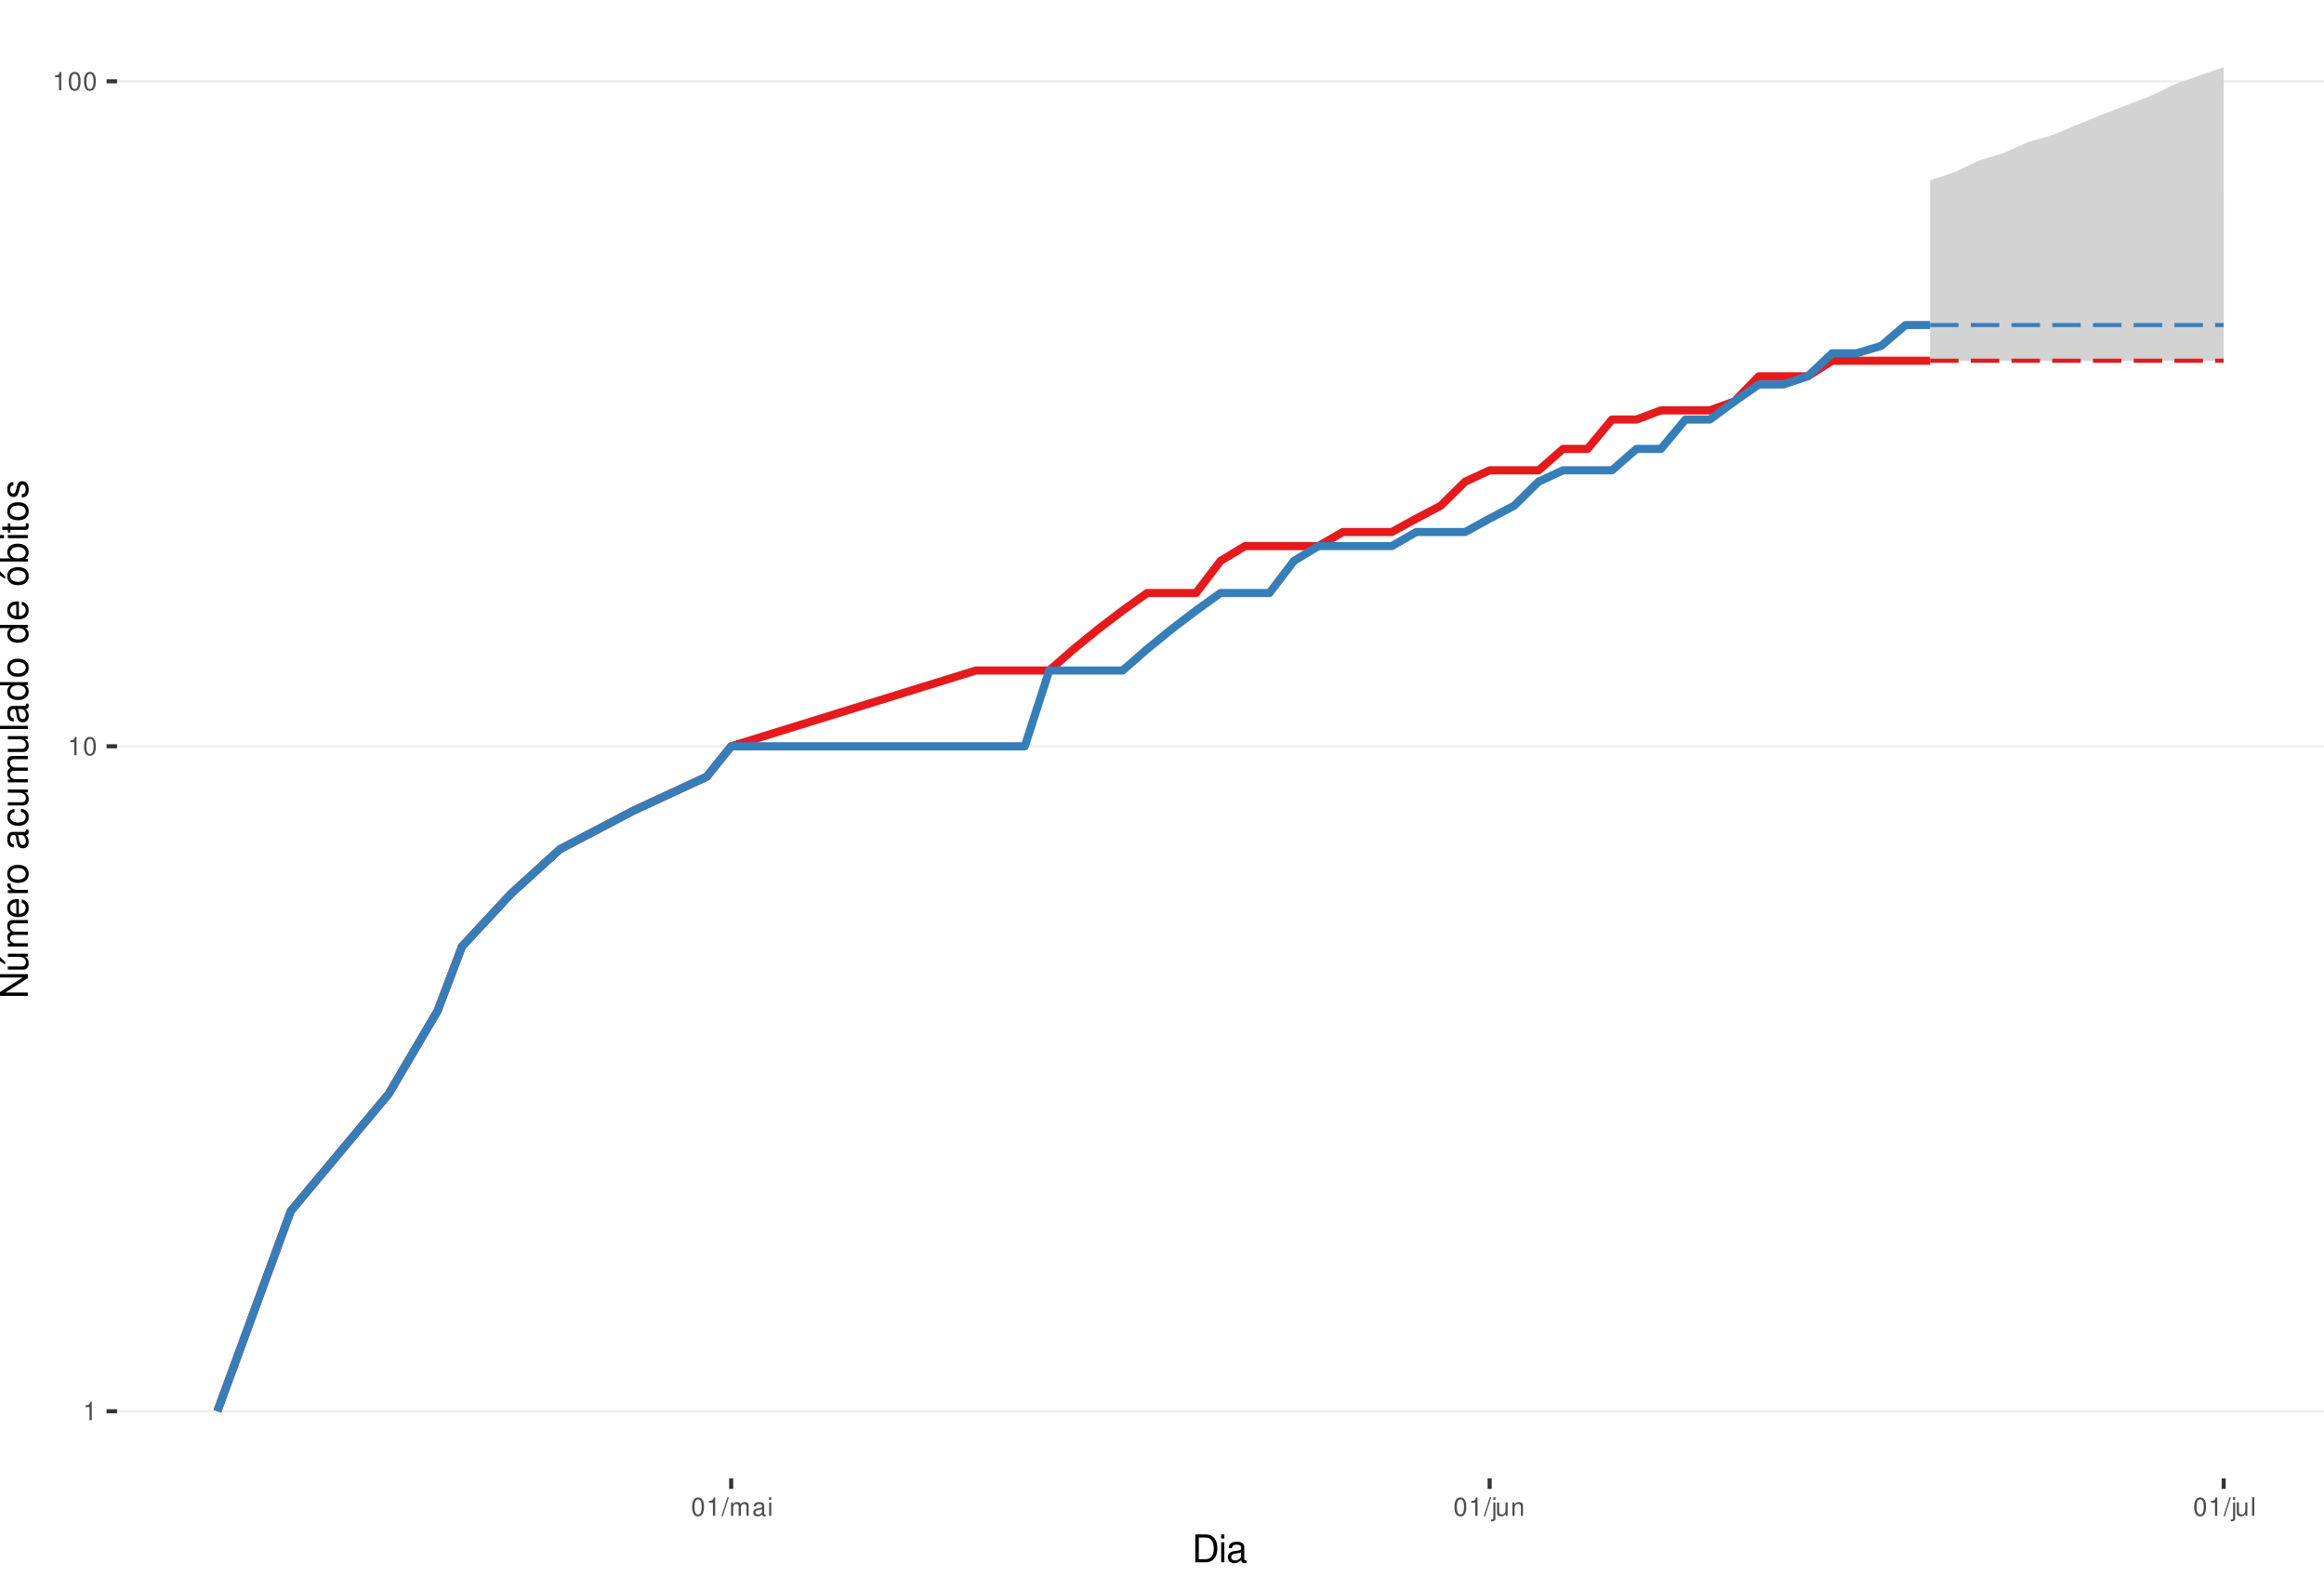
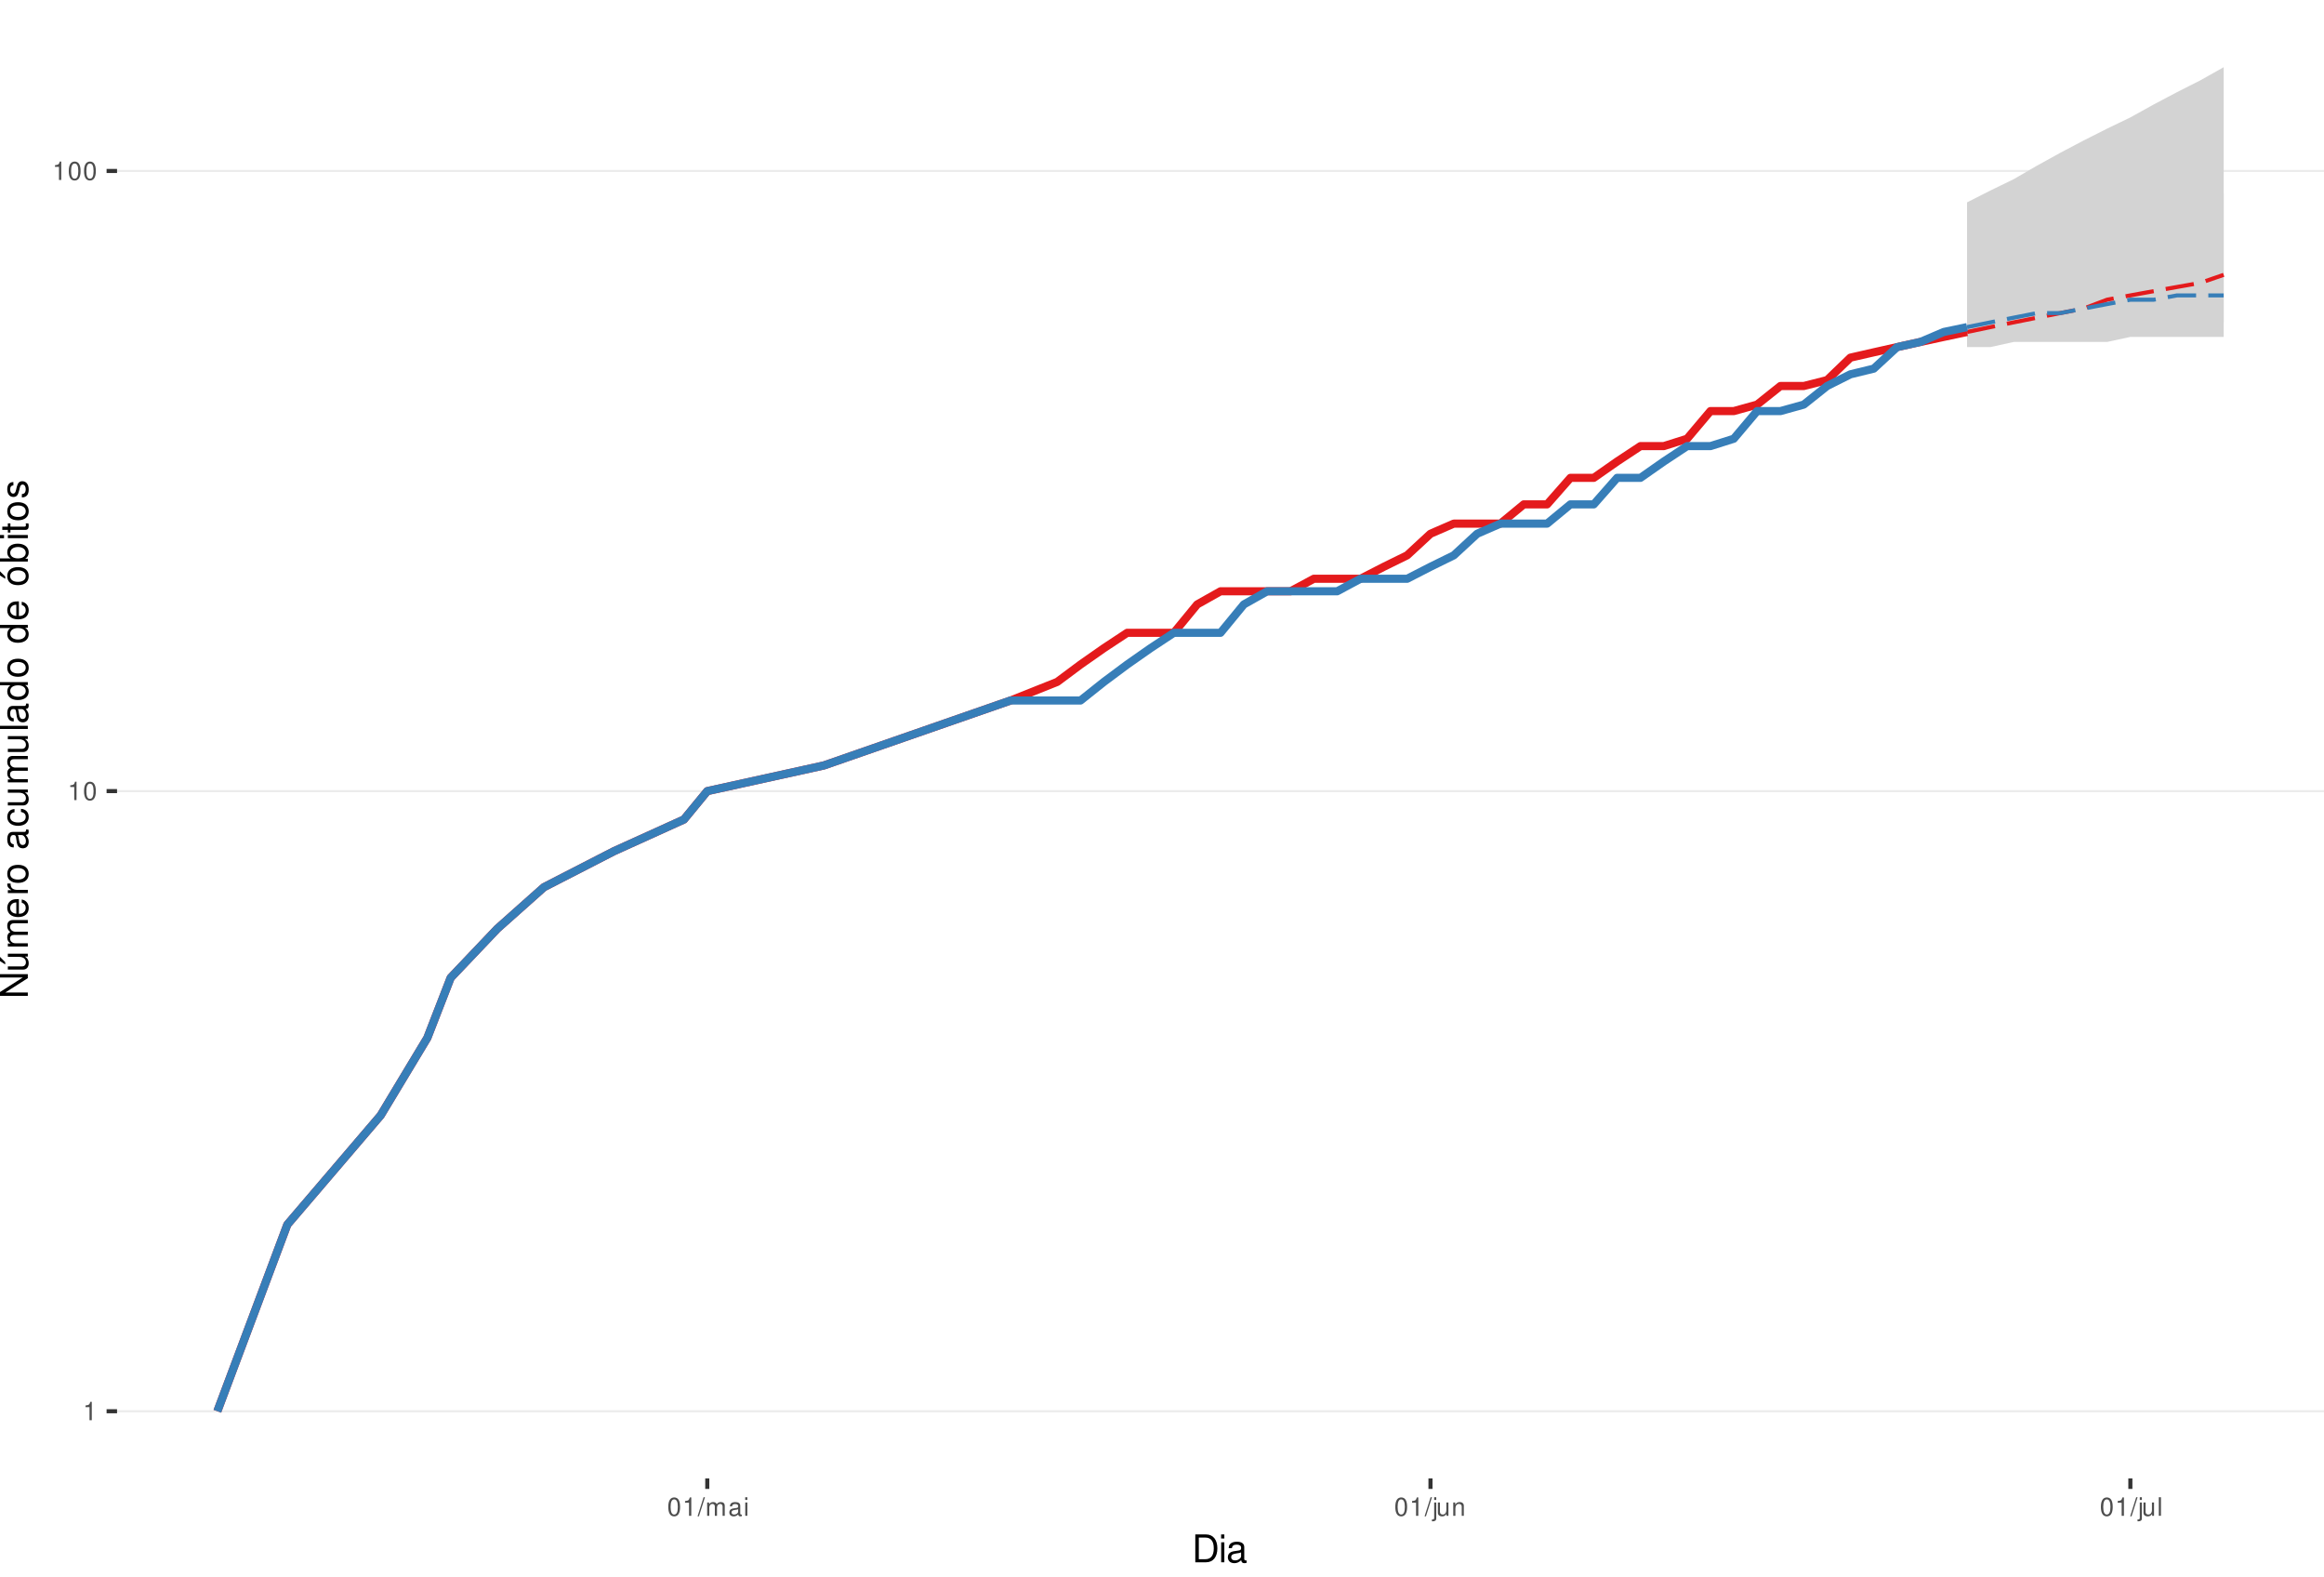
<svg xmlns="http://www.w3.org/2000/svg" xmlns:xlink="http://www.w3.org/1999/xlink" width="609pt" height="413pt" viewBox="0 0 609 413" version="1.1">
  <defs>
    <g>
      <symbol overflow="visible" id="glyph0-0">
        <path style="stroke:none;" d="" />
      </symbol>
      <symbol overflow="visible" id="glyph0-1">
        <path style="stroke:none;" d="M 1.719 -3.422 L 1.719 0 L 2.312 0 L 2.312 -4.812 L 1.922 -4.812 C 1.719 -4.078 1.578 -3.969 0.672 -3.859 L 0.672 -3.422 Z M 1.719 -3.422 " />
      </symbol>
      <symbol overflow="visible" id="glyph0-2">
        <path style="stroke:none;" d="M 1.828 -4.812 C 1.391 -4.812 0.984 -4.609 0.75 -4.281 C 0.438 -3.859 0.281 -3.219 0.281 -2.328 C 0.281 -0.703 0.812 0.156 1.828 0.156 C 2.828 0.156 3.375 -0.703 3.375 -2.297 C 3.375 -3.219 3.234 -3.844 2.922 -4.281 C 2.672 -4.625 2.281 -4.812 1.828 -4.812 Z M 1.828 -4.297 C 2.469 -4.297 2.781 -3.641 2.781 -2.344 C 2.781 -0.969 2.469 -0.328 1.812 -0.328 C 1.203 -0.328 0.891 -1 0.891 -2.328 C 0.891 -3.641 1.203 -4.297 1.828 -4.297 Z M 1.828 -4.297 " />
      </symbol>
      <symbol overflow="visible" id="glyph0-3">
        <path style="stroke:none;" d="M 1.531 -4.859 L -0.047 0.141 L 0.312 0.141 L 1.891 -4.859 Z M 1.531 -4.859 " />
      </symbol>
      <symbol overflow="visible" id="glyph0-4">
        <path style="stroke:none;" d="M 0.469 -3.484 L 0.469 0 L 1.031 0 L 1.031 -2.188 C 1.031 -2.703 1.391 -3.109 1.844 -3.109 C 2.25 -3.109 2.484 -2.844 2.484 -2.406 L 2.484 0 L 3.047 0 L 3.047 -2.188 C 3.047 -2.703 3.422 -3.109 3.875 -3.109 C 4.266 -3.109 4.516 -2.844 4.516 -2.406 L 4.516 0 L 5.078 0 L 5.078 -2.609 C 5.078 -3.234 4.719 -3.594 4.062 -3.594 C 3.594 -3.594 3.312 -3.453 2.984 -3.062 C 2.781 -3.422 2.5 -3.594 2.047 -3.594 C 1.578 -3.594 1.266 -3.422 0.984 -3 L 0.984 -3.484 Z M 0.469 -3.484 " />
      </symbol>
      <symbol overflow="visible" id="glyph0-5">
        <path style="stroke:none;" d="M 3.562 -0.328 C 3.5 -0.312 3.469 -0.312 3.438 -0.312 C 3.25 -0.312 3.141 -0.406 3.141 -0.578 L 3.141 -2.641 C 3.141 -3.25 2.688 -3.594 1.828 -3.594 C 1.312 -3.594 0.906 -3.438 0.672 -3.188 C 0.516 -3 0.453 -2.797 0.438 -2.453 L 0.984 -2.453 C 1.031 -2.875 1.297 -3.078 1.812 -3.078 C 2.312 -3.078 2.594 -2.891 2.594 -2.562 L 2.594 -2.406 C 2.578 -2.172 2.469 -2.078 2.016 -2.031 C 1.219 -1.922 1.109 -1.891 0.891 -1.812 C 0.484 -1.641 0.281 -1.328 0.281 -0.875 C 0.281 -0.25 0.719 0.156 1.422 0.156 C 1.859 0.156 2.219 0 2.609 -0.359 C 2.656 0 2.828 0.156 3.188 0.156 C 3.297 0.156 3.375 0.141 3.562 0.094 Z M 2.594 -1.094 C 2.594 -0.906 2.531 -0.797 2.375 -0.641 C 2.141 -0.438 1.875 -0.328 1.547 -0.328 C 1.109 -0.328 0.859 -0.547 0.859 -0.891 C 0.859 -1.266 1.094 -1.438 1.703 -1.531 C 2.297 -1.609 2.406 -1.641 2.594 -1.719 Z M 2.594 -1.094 " />
      </symbol>
      <symbol overflow="visible" id="glyph0-6">
        <path style="stroke:none;" d="M 1 -3.484 L 0.453 -3.484 L 0.453 0 L 1 0 Z M 1 -4.859 L 0.438 -4.859 L 0.438 -4.156 L 1 -4.156 Z M 1 -4.859 " />
      </symbol>
      <symbol overflow="visible" id="glyph0-7">
        <path style="stroke:none;" d="M 0.469 -3.484 L 0.469 0.5 C 0.469 0.859 0.359 0.969 0.016 0.969 C -0.031 0.969 -0.047 0.969 -0.125 0.953 L -0.125 1.438 C -0.047 1.438 -0.016 1.453 0.062 1.453 C 0.688 1.453 1.016 1.203 1.016 0.719 L 1.016 -3.484 Z M 1.016 -4.859 L 0.469 -4.859 L 0.469 -4.156 L 1.016 -4.156 Z M 1.016 -4.859 " />
      </symbol>
      <symbol overflow="visible" id="glyph0-8">
        <path style="stroke:none;" d="M 3.203 0 L 3.203 -3.484 L 2.656 -3.484 L 2.656 -1.516 C 2.656 -0.797 2.281 -0.328 1.703 -0.328 C 1.266 -0.328 0.984 -0.594 0.984 -1.016 L 0.984 -3.484 L 0.438 -3.484 L 0.438 -0.797 C 0.438 -0.219 0.859 0.156 1.547 0.156 C 2.062 0.156 2.391 -0.031 2.703 -0.484 L 2.703 0 Z M 3.203 0 " />
      </symbol>
      <symbol overflow="visible" id="glyph0-9">
        <path style="stroke:none;" d="M 0.469 -3.484 L 0.469 0 L 1.031 0 L 1.031 -1.922 C 1.031 -2.641 1.391 -3.109 1.969 -3.109 C 2.406 -3.109 2.688 -2.828 2.688 -2.422 L 2.688 0 L 3.234 0 L 3.234 -2.641 C 3.234 -3.219 2.812 -3.594 2.141 -3.594 C 1.625 -3.594 1.281 -3.391 0.984 -2.906 L 0.984 -3.484 Z M 0.469 -3.484 " />
      </symbol>
      <symbol overflow="visible" id="glyph0-10">
        <path style="stroke:none;" d="M 1.016 -4.859 L 0.453 -4.859 L 0.453 0 L 1.016 0 Z M 1.016 -4.859 " />
      </symbol>
      <symbol overflow="visible" id="glyph1-0">
        <path style="stroke:none;" d="" />
      </symbol>
      <symbol overflow="visible" id="glyph1-1">
        <path style="stroke:none;" d="M 0.891 0 L 3.703 0 C 5.547 0 6.672 -1.375 6.672 -3.656 C 6.672 -5.906 5.547 -7.297 3.703 -7.297 L 0.891 -7.297 Z M 1.812 -0.812 L 1.812 -6.469 L 3.547 -6.469 C 4.984 -6.469 5.734 -5.5 5.734 -3.641 C 5.734 -1.797 4.984 -0.812 3.547 -0.812 Z M 1.812 -0.812 " />
      </symbol>
      <symbol overflow="visible" id="glyph1-2">
        <path style="stroke:none;" d="M 1.5 -5.234 L 0.672 -5.234 L 0.672 0 L 1.5 0 Z M 1.5 -7.297 L 0.656 -7.297 L 0.656 -6.234 L 1.5 -6.234 Z M 1.5 -7.297 " />
      </symbol>
      <symbol overflow="visible" id="glyph1-3">
        <path style="stroke:none;" d="M 5.344 -0.484 C 5.266 -0.469 5.219 -0.469 5.172 -0.469 C 4.875 -0.469 4.719 -0.625 4.719 -0.875 L 4.719 -3.953 C 4.719 -4.891 4.047 -5.391 2.75 -5.391 C 1.984 -5.391 1.375 -5.172 1.016 -4.781 C 0.766 -4.516 0.672 -4.203 0.656 -3.688 L 1.484 -3.688 C 1.562 -4.328 1.938 -4.625 2.719 -4.625 C 3.484 -4.625 3.891 -4.344 3.891 -3.844 L 3.891 -3.625 C 3.875 -3.266 3.703 -3.125 3.016 -3.047 C 1.844 -2.891 1.656 -2.844 1.344 -2.719 C 0.734 -2.453 0.422 -2 0.422 -1.312 C 0.422 -0.375 1.078 0.234 2.141 0.234 C 2.797 0.234 3.328 0 3.922 -0.547 C 3.984 0 4.234 0.234 4.781 0.234 C 4.953 0.234 5.062 0.203 5.344 0.141 Z M 3.891 -1.656 C 3.891 -1.375 3.812 -1.203 3.562 -0.969 C 3.219 -0.656 2.812 -0.5 2.312 -0.5 C 1.672 -0.5 1.297 -0.812 1.297 -1.344 C 1.297 -1.891 1.656 -2.172 2.547 -2.297 C 3.438 -2.422 3.609 -2.453 3.891 -2.594 Z M 3.891 -1.656 " />
      </symbol>
      <symbol overflow="visible" id="glyph2-0">
        <path style="stroke:none;" d="" />
      </symbol>
      <symbol overflow="visible" id="glyph2-1">
        <path style="stroke:none;" d="M -7.297 -6.453 L -7.297 -5.578 L -1.328 -5.578 L -7.297 -1.766 L -7.297 -0.766 L 0 -0.766 L 0 -1.641 L -5.906 -1.641 L 0 -5.406 L 0 -6.453 Z M -7.297 -6.453 " />
      </symbol>
      <symbol overflow="visible" id="glyph2-2">
        <path style="stroke:none;" d="M 0 -4.812 L -5.234 -4.812 L -5.234 -3.984 L -2.266 -3.984 C -1.203 -3.984 -0.5 -3.438 -0.5 -2.562 C -0.5 -1.906 -0.906 -1.484 -1.531 -1.484 L -5.234 -1.484 L -5.234 -0.656 L -1.203 -0.656 C -0.328 -0.656 0.234 -1.297 0.234 -2.312 C 0.234 -3.094 -0.047 -3.578 -0.734 -4.062 L 0 -4.062 Z M -7.406 -2.953 L -5.922 -2 L -5.922 -2.594 L -7.406 -4.094 Z M -7.406 -2.953 " />
      </symbol>
      <symbol overflow="visible" id="glyph2-3">
        <path style="stroke:none;" d="M -5.234 -0.703 L 0 -0.703 L 0 -1.547 L -3.297 -1.547 C -4.047 -1.547 -4.656 -2.094 -4.656 -2.766 C -4.656 -3.391 -4.281 -3.734 -3.609 -3.734 L 0 -3.734 L 0 -4.578 L -3.297 -4.578 C -4.047 -4.578 -4.656 -5.125 -4.656 -5.812 C -4.656 -6.422 -4.266 -6.781 -3.609 -6.781 L 0 -6.781 L 0 -7.625 L -3.938 -7.625 C -4.875 -7.625 -5.391 -7.078 -5.391 -6.094 C -5.391 -5.406 -5.188 -4.984 -4.594 -4.484 C -5.156 -4.188 -5.391 -3.766 -5.391 -3.078 C -5.391 -2.375 -5.125 -1.906 -4.5 -1.469 L -5.234 -1.469 Z M -5.234 -0.703 " />
      </symbol>
      <symbol overflow="visible" id="glyph2-4">
        <path style="stroke:none;" d="M -2.344 -5.125 C -3.141 -5.125 -3.625 -5.062 -4.016 -4.922 C -4.875 -4.578 -5.391 -3.781 -5.391 -2.797 C -5.391 -1.344 -4.281 -0.406 -2.547 -0.406 C -0.812 -0.406 0.234 -1.297 0.234 -2.781 C 0.234 -3.984 -0.453 -4.812 -1.594 -5.016 L -1.594 -4.188 C -0.906 -3.953 -0.547 -3.484 -0.547 -2.812 C -0.547 -2.281 -0.781 -1.828 -1.219 -1.547 C -1.516 -1.344 -1.812 -1.281 -2.344 -1.266 Z M -3.016 -1.297 C -3.984 -1.359 -4.625 -1.953 -4.625 -2.797 C -4.625 -3.641 -3.953 -4.234 -3.016 -4.234 Z M -3.016 -1.297 " />
      </symbol>
      <symbol overflow="visible" id="glyph2-5">
        <path style="stroke:none;" d="M -5.234 -0.688 L 0 -0.688 L 0 -1.531 L -2.719 -1.531 C -3.984 -1.547 -4.547 -2.062 -4.516 -3.203 L -5.359 -3.203 C -5.375 -3.062 -5.391 -2.984 -5.391 -2.891 C -5.391 -2.344 -5.062 -1.938 -4.297 -1.453 L -5.234 -1.453 Z M -5.234 -0.688 " />
      </symbol>
      <symbol overflow="visible" id="glyph2-6">
        <path style="stroke:none;" d="M -5.391 -2.719 C -5.391 -1.234 -4.344 -0.359 -2.578 -0.359 C -0.812 -0.359 0.234 -1.234 0.234 -2.734 C 0.234 -4.203 -0.812 -5.094 -2.547 -5.094 C -4.359 -5.094 -5.391 -4.234 -5.391 -2.719 Z M -4.625 -2.734 C -4.625 -3.672 -3.844 -4.234 -2.547 -4.234 C -1.312 -4.234 -0.547 -3.656 -0.547 -2.734 C -0.547 -1.797 -1.312 -1.234 -2.578 -1.234 C -3.844 -1.234 -4.625 -1.797 -4.625 -2.734 Z M -4.625 -2.734 " />
      </symbol>
      <symbol overflow="visible" id="glyph2-7">
        <path style="stroke:none;" d="" />
      </symbol>
      <symbol overflow="visible" id="glyph2-8">
        <path style="stroke:none;" d="M -0.484 -5.344 C -0.469 -5.266 -0.469 -5.219 -0.469 -5.172 C -0.469 -4.875 -0.625 -4.719 -0.875 -4.719 L -3.953 -4.719 C -4.891 -4.719 -5.391 -4.047 -5.391 -2.75 C -5.391 -1.984 -5.172 -1.375 -4.781 -1.016 C -4.516 -0.766 -4.203 -0.672 -3.688 -0.656 L -3.688 -1.484 C -4.328 -1.562 -4.625 -1.938 -4.625 -2.719 C -4.625 -3.484 -4.344 -3.891 -3.844 -3.891 L -3.625 -3.891 C -3.266 -3.875 -3.125 -3.703 -3.047 -3.016 C -2.891 -1.844 -2.844 -1.656 -2.719 -1.344 C -2.453 -0.734 -2 -0.422 -1.312 -0.422 C -0.375 -0.422 0.234 -1.078 0.234 -2.141 C 0.234 -2.797 0 -3.328 -0.547 -3.922 C 0 -3.984 0.234 -4.234 0.234 -4.781 C 0.234 -4.953 0.203 -5.062 0.141 -5.344 Z M -1.656 -3.891 C -1.375 -3.891 -1.203 -3.812 -0.969 -3.562 C -0.656 -3.219 -0.5 -2.812 -0.5 -2.312 C -0.5 -1.672 -0.812 -1.297 -1.344 -1.297 C -1.891 -1.297 -2.172 -1.656 -2.297 -2.547 C -2.422 -3.438 -2.453 -3.609 -2.594 -3.891 Z M -1.656 -3.891 " />
      </symbol>
      <symbol overflow="visible" id="glyph2-9">
        <path style="stroke:none;" d="M -3.484 -4.703 C -3.984 -4.672 -4.312 -4.562 -4.609 -4.359 C -5.094 -4 -5.391 -3.375 -5.391 -2.641 C -5.391 -1.219 -4.266 -0.312 -2.531 -0.312 C -0.844 -0.312 0.234 -1.203 0.234 -2.625 C 0.234 -3.875 -0.516 -4.672 -1.797 -4.766 L -1.797 -3.938 C -0.953 -3.797 -0.547 -3.359 -0.547 -2.656 C -0.547 -1.734 -1.297 -1.188 -2.531 -1.188 C -3.844 -1.188 -4.625 -1.719 -4.625 -2.625 C -4.625 -3.328 -4.203 -3.766 -3.484 -3.875 Z M -3.484 -4.703 " />
      </symbol>
      <symbol overflow="visible" id="glyph2-10">
        <path style="stroke:none;" d="M 0 -4.812 L -5.234 -4.812 L -5.234 -3.984 L -2.266 -3.984 C -1.203 -3.984 -0.5 -3.438 -0.5 -2.562 C -0.5 -1.906 -0.906 -1.484 -1.531 -1.484 L -5.234 -1.484 L -5.234 -0.656 L -1.203 -0.656 C -0.328 -0.656 0.234 -1.297 0.234 -2.312 C 0.234 -3.094 -0.047 -3.578 -0.734 -4.062 L 0 -4.062 Z M 0 -4.812 " />
      </symbol>
      <symbol overflow="visible" id="glyph2-11">
        <path style="stroke:none;" d="M -7.297 -1.516 L -7.297 -0.688 L 0 -0.688 L 0 -1.516 Z M -7.297 -1.516 " />
      </symbol>
      <symbol overflow="visible" id="glyph2-12">
        <path style="stroke:none;" d="M -7.297 -4.953 L -7.297 -4.125 L -4.578 -4.125 C -5.109 -3.766 -5.391 -3.203 -5.391 -2.516 C -5.391 -1.156 -4.297 -0.266 -2.625 -0.266 C -0.859 -0.266 0.234 -1.125 0.234 -2.547 C 0.234 -3.266 -0.047 -3.766 -0.688 -4.203 L 0 -4.203 L 0 -4.953 Z M -4.609 -2.656 C -4.609 -3.547 -3.812 -4.125 -2.562 -4.125 C -1.344 -4.125 -0.547 -3.547 -0.547 -2.656 C -0.547 -1.734 -1.359 -1.125 -2.578 -1.125 C -3.797 -1.125 -4.609 -1.734 -4.609 -2.656 Z M -4.609 -2.656 " />
      </symbol>
      <symbol overflow="visible" id="glyph2-13">
        <path style="stroke:none;" d="M -5.391 -2.719 C -5.391 -1.234 -4.344 -0.359 -2.578 -0.359 C -0.812 -0.359 0.234 -1.234 0.234 -2.734 C 0.234 -4.203 -0.812 -5.094 -2.547 -5.094 C -4.359 -5.094 -5.391 -4.234 -5.391 -2.719 Z M -4.625 -2.734 C -4.625 -3.672 -3.844 -4.234 -2.547 -4.234 C -1.312 -4.234 -0.547 -3.656 -0.547 -2.734 C -0.547 -1.797 -1.312 -1.234 -2.578 -1.234 C -3.844 -1.234 -4.625 -1.797 -4.625 -2.734 Z M -7.406 -2.984 L -5.922 -2.016 L -5.922 -2.625 L -7.406 -4.109 Z M -7.406 -2.984 " />
      </symbol>
      <symbol overflow="visible" id="glyph2-14">
        <path style="stroke:none;" d="M -7.297 -0.547 L 0 -0.547 L 0 -1.297 L -0.672 -1.297 C -0.062 -1.688 0.234 -2.219 0.234 -2.953 C 0.234 -4.328 -0.906 -5.234 -2.641 -5.234 C -4.344 -5.234 -5.391 -4.375 -5.391 -2.984 C -5.391 -2.266 -5.125 -1.766 -4.531 -1.375 L -7.297 -1.375 Z M -4.609 -2.828 C -4.609 -3.766 -3.797 -4.359 -2.547 -4.359 C -1.359 -4.359 -0.547 -3.734 -0.547 -2.828 C -0.547 -1.938 -1.344 -1.375 -2.578 -1.375 C -3.812 -1.375 -4.609 -1.938 -4.609 -2.828 Z M -4.609 -2.828 " />
      </symbol>
      <symbol overflow="visible" id="glyph2-15">
        <path style="stroke:none;" d="M -5.234 -1.5 L -5.234 -0.672 L 0 -0.672 L 0 -1.5 Z M -7.297 -1.5 L -7.297 -0.656 L -6.234 -0.656 L -6.234 -1.5 Z M -7.297 -1.5 " />
      </symbol>
      <symbol overflow="visible" id="glyph2-16">
        <path style="stroke:none;" d="M -5.234 -2.547 L -5.234 -1.688 L -6.688 -1.688 L -6.688 -0.844 L -5.234 -0.844 L -5.234 -0.141 L -4.562 -0.141 L -4.562 -0.844 L -0.594 -0.844 C -0.062 -0.844 0.234 -1.203 0.234 -1.859 C 0.234 -2.078 0.203 -2.266 0.156 -2.547 L -0.547 -2.547 C -0.516 -2.422 -0.5 -2.312 -0.5 -2.141 C -0.5 -1.781 -0.594 -1.688 -0.969 -1.688 L -4.562 -1.688 L -4.562 -2.547 Z M -5.234 -2.547 " />
      </symbol>
      <symbol overflow="visible" id="glyph2-17">
        <path style="stroke:none;" d="M -3.781 -4.375 C -4.812 -4.375 -5.391 -3.688 -5.391 -2.484 C -5.391 -1.266 -4.766 -0.469 -3.797 -0.469 C -2.969 -0.469 -2.578 -0.891 -2.281 -2.125 L -2.094 -2.906 C -1.953 -3.484 -1.734 -3.719 -1.375 -3.719 C -0.875 -3.719 -0.547 -3.234 -0.547 -2.5 C -0.547 -2.047 -0.672 -1.672 -0.891 -1.453 C -1.047 -1.328 -1.188 -1.266 -1.562 -1.219 L -1.562 -0.344 C -0.344 -0.375 0.234 -1.062 0.234 -2.438 C 0.234 -3.75 -0.422 -4.594 -1.438 -4.594 C -2.203 -4.594 -2.641 -4.156 -2.891 -3.109 L -3.078 -2.312 C -3.234 -1.625 -3.453 -1.344 -3.828 -1.344 C -4.312 -1.344 -4.625 -1.766 -4.625 -2.453 C -4.625 -3.125 -4.328 -3.484 -3.781 -3.5 Z M -3.781 -4.375 " />
      </symbol>
    </g>
    <clipPath id="clip1">
      <path d="M 30.672 0 L 609 0 L 609 387.328 L 30.672 387.328 Z M 30.672 0 " />
    </clipPath>
    <clipPath id="clip2">
      <path d="M 30.672 369 L 609 369 L 609 370 L 30.672 370 Z M 30.672 369 " />
    </clipPath>
    <clipPath id="clip3">
-       <path d="M 30.672 195 L 609 195 L 609 196 L 30.672 196 Z M 30.672 195 " />
+       <path d="M 30.672 206 L 609 206 L 609 208 L 30.672 208 Z M 30.672 206 " />
    </clipPath>
    <clipPath id="clip4">
-       <path d="M 30.672 21 L 609 21 L 609 22 L 30.672 22 Z M 30.672 21 " />
+       <path d="M 30.672 44 L 609 44 L 609 46 L 30.672 46 Z M 30.672 44 " />
    </clipPath>
  </defs>
  <g id="surface46">
    <rect x="0" y="0" width="609" height="413" style="fill:rgb(100%,100%,100%);fill-opacity:1;stroke:none;" />
    <rect x="0" y="0" width="609" height="413" style="fill:rgb(100%,100%,100%);fill-opacity:1;stroke:none;" />
    <path style="fill:none;stroke-width:1.067;stroke-linecap:round;stroke-linejoin:round;stroke:rgb(100%,100%,100%);stroke-opacity:1;stroke-miterlimit:10;" d="M 0 413 L 609 413 L 609 0 L 0 0 Z M 0 413 " />
    <g clip-path="url(#clip1)" clip-rule="nonzero">
      <path style=" stroke:none;fill-rule:nonzero;fill:rgb(100%,100%,100%);fill-opacity:1;" d="M 30.672 387.328 L 609 387.328 L 609 0 L 30.672 0 Z M 30.672 387.328 " />
    </g>
    <g clip-path="url(#clip2)" clip-rule="nonzero">
      <path style="fill:none;stroke-width:0.533;stroke-linecap:butt;stroke-linejoin:round;stroke:rgb(92.157%,92.157%,92.157%);stroke-opacity:1;stroke-miterlimit:10;" d="M 30.672 369.723 L 609 369.723 " />
    </g>
    <g clip-path="url(#clip3)" clip-rule="nonzero">
-       <path style="fill:none;stroke-width:0.533;stroke-linecap:butt;stroke-linejoin:round;stroke:rgb(92.157%,92.157%,92.157%);stroke-opacity:1;stroke-miterlimit:10;" d="M 30.672 195.512 L 609 195.512 " />
+       <path style="fill:none;stroke-width:0.533;stroke-linecap:butt;stroke-linejoin:round;stroke:rgb(92.157%,92.157%,92.157%);stroke-opacity:1;stroke-miterlimit:10;" d="M 30.672 207.258 L 609 207.258 " />
    </g>
    <g clip-path="url(#clip4)" clip-rule="nonzero">
-       <path style="fill:none;stroke-width:0.533;stroke-linecap:butt;stroke-linejoin:round;stroke:rgb(92.157%,92.157%,92.157%);stroke-opacity:1;stroke-miterlimit:10;" d="M 30.672 21.297 L 609 21.297 " />
-     </g>
-     <path style=" stroke:none;fill-rule:nonzero;fill:rgb(82.745%,82.745%,82.745%);fill-opacity:1;" d="M 505.773 47.211 L 512.184 45.109 L 518.598 42.062 L 525.008 40.098 L 531.418 37.242 L 537.832 35.395 L 544.242 32.707 L 550.652 30.113 L 557.066 27.605 L 563.477 25.18 L 569.891 22.059 L 576.301 19.801 L 582.711 17.605 L 582.711 94.504 L 505.773 94.504 Z M 505.773 47.211 " />
-     <path style=" stroke:none;fill-rule:nonzero;fill:rgb(82.745%,82.745%,82.745%);fill-opacity:1;" d="M 505.773 85.152 L 512.184 81.711 L 518.598 76.828 L 525.008 73.742 L 531.418 69.332 L 537.832 66.531 L 544.242 63.828 L 550.652 61.219 L 557.066 57.465 L 563.477 56.254 L 569.891 53.891 L 576.301 51.598 L 582.711 51.598 L 582.711 85.152 Z M 505.773 85.152 " />
-     <path style="fill:none;stroke-width:2.134;stroke-linecap:butt;stroke-linejoin:round;stroke:rgb(89.412%,10.196%,10.98%);stroke-opacity:1;stroke-miterlimit:10;" d="M 56.957 369.723 L 76.195 317.281 L 101.84 286.602 L 114.664 264.836 L 121.074 247.953 L 133.898 234.16 L 146.723 222.496 L 165.957 212.395 L 185.191 203.48 L 191.602 195.512 L 255.719 175.66 L 274.953 175.66 L 281.367 170.051 L 287.777 164.832 L 294.188 159.949 L 300.602 155.363 L 313.426 155.363 L 319.836 146.949 L 326.246 143.066 L 345.48 143.066 L 351.895 139.375 L 364.719 139.375 L 371.129 135.855 L 377.539 132.492 L 383.953 126.184 L 390.363 123.215 L 403.188 123.215 L 409.598 117.609 L 416.012 117.609 L 422.422 109.91 L 428.832 109.91 L 435.246 107.508 L 448.066 107.508 L 454.48 105.18 L 460.891 98.594 L 473.715 98.594 L 480.125 94.504 L 505.773 94.504 " />
-     <path style="fill:none;stroke-width:1.067;stroke-linecap:butt;stroke-linejoin:round;stroke:rgb(89.412%,10.196%,10.98%);stroke-opacity:1;stroke-dasharray:7.469,3.201;stroke-miterlimit:10;" d="M 505.773 94.504 L 582.711 94.504 " />
-     <path style="fill:none;stroke-width:2.134;stroke-linecap:butt;stroke-linejoin:round;stroke:rgb(21.569%,49.412%,72.157%);stroke-opacity:1;stroke-miterlimit:10;" d="M 56.957 369.723 L 76.195 317.281 L 101.84 286.602 L 114.664 264.836 L 121.074 247.953 L 133.898 234.16 L 146.723 222.496 L 165.957 212.395 L 185.191 203.48 L 191.602 195.512 L 268.543 195.512 L 274.953 175.66 L 294.188 175.66 L 300.602 170.051 L 307.012 164.832 L 313.426 159.949 L 319.836 155.363 L 332.66 155.363 L 339.07 146.949 L 345.48 143.066 L 364.719 143.066 L 371.129 139.375 L 383.953 139.375 L 390.363 135.855 L 396.773 132.492 L 403.188 126.184 L 409.598 123.215 L 422.422 123.215 L 428.832 117.609 L 435.246 117.609 L 441.656 109.91 L 448.066 109.91 L 454.48 105.18 L 460.891 100.727 L 467.305 100.727 L 473.715 98.594 L 480.125 92.539 L 486.539 92.539 L 492.949 90.625 L 499.359 85.152 L 505.773 85.152 " />
-     <path style="fill:none;stroke-width:1.067;stroke-linecap:butt;stroke-linejoin:round;stroke:rgb(21.569%,49.412%,72.157%);stroke-opacity:1;stroke-dasharray:7.469,3.201;stroke-miterlimit:10;" d="M 505.773 85.152 L 582.711 85.152 " />
+       <path style="fill:none;stroke-width:0.533;stroke-linecap:butt;stroke-linejoin:round;stroke:rgb(92.157%,92.157%,92.157%);stroke-opacity:1;stroke-miterlimit:10;" d="M 30.672 44.789 L 609 44.789 " />
+     </g>
+     <path style=" stroke:none;fill-rule:nonzero;fill:rgb(82.745%,82.745%,82.745%);fill-opacity:1;" d="M 515.465 53.012 L 521.578 49.91 L 527.691 46.938 L 533.805 43.391 L 539.918 40.016 L 546.031 36.793 L 552.145 33.711 L 558.258 30.758 L 564.371 27.371 L 570.484 24.141 L 576.598 21.047 L 582.711 17.605 L 582.711 88.266 L 558.258 88.266 L 552.145 89.586 L 527.691 89.586 L 521.578 90.93 L 515.465 90.93 Z M 515.465 53.012 " />
+     <path style=" stroke:none;fill-rule:nonzero;fill:rgb(82.745%,82.745%,82.745%);fill-opacity:1;" d="M 515.465 85.699 L 521.578 80.832 L 527.691 76.277 L 533.805 72 L 539.918 67.969 L 546.031 64.152 L 552.145 60.535 L 558.258 57.938 L 564.371 55.43 L 570.484 53.012 L 576.598 51.445 L 582.711 50.672 L 582.711 84.453 L 539.918 84.453 L 533.805 85.699 Z M 515.465 85.699 " />
+     <path style="fill:none;stroke-width:2.134;stroke-linecap:butt;stroke-linejoin:round;stroke:rgb(89.412%,10.196%,10.98%);stroke-opacity:1;stroke-miterlimit:10;" d="M 56.957 369.723 L 75.301 320.816 L 99.754 292.207 L 111.98 271.906 L 118.094 256.164 L 130.32 243.301 L 142.547 232.422 L 160.887 223 L 179.227 214.691 L 185.34 207.258 L 215.906 200.531 L 264.816 183.516 L 277.043 178.648 L 283.156 174.094 L 289.27 169.816 L 295.383 165.781 L 307.609 165.781 L 313.723 158.348 L 319.836 154.906 L 338.176 154.906 L 344.289 151.625 L 356.516 151.625 L 362.629 148.488 L 368.742 145.484 L 374.855 139.836 L 380.969 137.176 L 393.195 137.176 L 399.309 132.133 L 405.422 132.133 L 411.535 125.188 L 417.648 125.188 L 423.762 120.91 L 429.879 116.875 L 435.992 116.875 L 442.105 114.941 L 448.219 107.699 L 454.332 107.699 L 460.445 106 L 466.559 101.129 L 472.672 101.129 L 478.785 99.578 L 484.898 93.695 L 491.012 92.301 L 497.125 90.93 L 503.238 89.586 L 509.352 88.266 L 515.465 86.973 " />
+     <path style="fill:none;stroke-width:1.067;stroke-linecap:butt;stroke-linejoin:round;stroke:rgb(89.412%,10.196%,10.98%);stroke-opacity:1;stroke-dasharray:7.469,3.201;stroke-miterlimit:10;" d="M 515.465 86.973 L 521.578 85.699 L 527.691 84.453 L 533.805 83.223 L 539.918 82.02 L 546.031 80.832 L 552.145 78.52 L 558.258 77.391 L 564.371 76.277 L 570.484 75.184 L 576.598 74.109 L 582.711 72 " />
+     <path style="fill:none;stroke-width:2.134;stroke-linecap:butt;stroke-linejoin:round;stroke:rgb(21.569%,49.412%,72.157%);stroke-opacity:1;stroke-miterlimit:10;" d="M 56.957 369.723 L 75.301 320.816 L 99.754 292.207 L 111.98 271.906 L 118.094 256.164 L 130.32 243.301 L 142.547 232.422 L 160.887 223 L 179.227 214.691 L 185.34 207.258 L 215.906 200.531 L 264.816 183.516 L 283.156 183.516 L 289.27 178.648 L 295.383 174.094 L 301.496 169.816 L 307.609 165.781 L 319.836 165.781 L 325.949 158.348 L 332.062 154.906 L 350.402 154.906 L 356.516 151.625 L 368.742 151.625 L 374.855 148.488 L 380.969 145.484 L 387.082 139.836 L 393.195 137.176 L 405.422 137.176 L 411.535 132.133 L 417.648 132.133 L 423.762 125.188 L 429.879 125.188 L 435.992 120.91 L 442.105 116.875 L 448.219 116.875 L 454.332 114.941 L 460.445 107.699 L 466.559 107.699 L 472.672 106 L 478.785 101.129 L 484.898 98.062 L 491.012 96.578 L 497.125 90.93 L 503.238 89.586 L 509.352 86.973 L 515.465 85.699 " />
+     <path style="fill:none;stroke-width:1.067;stroke-linecap:butt;stroke-linejoin:round;stroke:rgb(21.569%,49.412%,72.157%);stroke-opacity:1;stroke-dasharray:7.469,3.201;stroke-miterlimit:10;" d="M 515.465 85.699 L 521.578 84.453 L 527.691 83.223 L 533.805 82.02 L 539.918 82.02 L 546.031 80.832 L 552.145 79.668 L 558.258 78.52 L 564.371 78.52 L 570.484 77.391 L 582.711 77.391 " />
    <g style="fill:rgb(30.196%,30.196%,30.196%);fill-opacity:1;">
      <use xlink:href="#glyph0-1" x="21.738" y="372.07" />
    </g>
    <g style="fill:rgb(30.196%,30.196%,30.196%);fill-opacity:1;">
-       <use xlink:href="#glyph0-1" x="17.738" y="197.859" />
-       <use xlink:href="#glyph0-2" x="21.738" y="197.859" />
-     </g>
-     <g style="fill:rgb(30.196%,30.196%,30.196%);fill-opacity:1;">
-       <use xlink:href="#glyph0-1" x="13.738" y="23.645" />
-       <use xlink:href="#glyph0-2" x="17.738" y="23.645" />
-       <use xlink:href="#glyph0-2" x="21.738" y="23.645" />
+       <use xlink:href="#glyph0-1" x="17.738" y="209.605" />
+       <use xlink:href="#glyph0-2" x="21.738" y="209.605" />
+     </g>
+     <g style="fill:rgb(30.196%,30.196%,30.196%);fill-opacity:1;">
+       <use xlink:href="#glyph0-1" x="13.738" y="47.137" />
+       <use xlink:href="#glyph0-2" x="17.738" y="47.137" />
+       <use xlink:href="#glyph0-2" x="21.738" y="47.137" />
    </g>
    <path style="fill:none;stroke-width:1.067;stroke-linecap:butt;stroke-linejoin:round;stroke:rgb(20%,20%,20%);stroke-opacity:1;stroke-miterlimit:10;" d="M 27.93 369.723 L 30.672 369.723 " />
-     <path style="fill:none;stroke-width:1.067;stroke-linecap:butt;stroke-linejoin:round;stroke:rgb(20%,20%,20%);stroke-opacity:1;stroke-miterlimit:10;" d="M 27.93 195.512 L 30.672 195.512 " />
-     <path style="fill:none;stroke-width:1.067;stroke-linecap:butt;stroke-linejoin:round;stroke:rgb(20%,20%,20%);stroke-opacity:1;stroke-miterlimit:10;" d="M 27.93 21.297 L 30.672 21.297 " />
-     <path style="fill:none;stroke-width:1.067;stroke-linecap:butt;stroke-linejoin:round;stroke:rgb(20%,20%,20%);stroke-opacity:1;stroke-miterlimit:10;" d="M 191.602 390.07 L 191.602 387.328 " />
-     <path style="fill:none;stroke-width:1.067;stroke-linecap:butt;stroke-linejoin:round;stroke:rgb(20%,20%,20%);stroke-opacity:1;stroke-miterlimit:10;" d="M 390.363 390.07 L 390.363 387.328 " />
-     <path style="fill:none;stroke-width:1.067;stroke-linecap:butt;stroke-linejoin:round;stroke:rgb(20%,20%,20%);stroke-opacity:1;stroke-miterlimit:10;" d="M 582.711 390.07 L 582.711 387.328 " />
-     <g style="fill:rgb(30.196%,30.196%,30.196%);fill-opacity:1;">
-       <use xlink:href="#glyph0-2" x="181.102" y="397.109" />
-       <use xlink:href="#glyph0-1" x="185.102" y="397.109" />
-       <use xlink:href="#glyph0-3" x="189.102" y="397.109" />
-       <use xlink:href="#glyph0-4" x="191.102" y="397.109" />
-       <use xlink:href="#glyph0-5" x="197.102" y="397.109" />
-       <use xlink:href="#glyph0-6" x="201.102" y="397.109" />
-     </g>
-     <g style="fill:rgb(30.196%,30.196%,30.196%);fill-opacity:1;">
-       <use xlink:href="#glyph0-2" x="380.863" y="397.109" />
-       <use xlink:href="#glyph0-1" x="384.863" y="397.109" />
-       <use xlink:href="#glyph0-3" x="388.863" y="397.109" />
-       <use xlink:href="#glyph0-7" x="390.863" y="397.109" />
-       <use xlink:href="#glyph0-8" x="391.863" y="397.109" />
-       <use xlink:href="#glyph0-9" x="395.863" y="397.109" />
-     </g>
-     <g style="fill:rgb(30.196%,30.196%,30.196%);fill-opacity:1;">
-       <use xlink:href="#glyph0-2" x="574.711" y="397.109" />
-       <use xlink:href="#glyph0-1" x="578.711" y="397.109" />
-       <use xlink:href="#glyph0-3" x="582.711" y="397.109" />
-       <use xlink:href="#glyph0-7" x="584.711" y="397.109" />
-       <use xlink:href="#glyph0-8" x="585.711" y="397.109" />
-       <use xlink:href="#glyph0-10" x="589.711" y="397.109" />
+     <path style="fill:none;stroke-width:1.067;stroke-linecap:butt;stroke-linejoin:round;stroke:rgb(20%,20%,20%);stroke-opacity:1;stroke-miterlimit:10;" d="M 27.93 207.258 L 30.672 207.258 " />
+     <path style="fill:none;stroke-width:1.067;stroke-linecap:butt;stroke-linejoin:round;stroke:rgb(20%,20%,20%);stroke-opacity:1;stroke-miterlimit:10;" d="M 27.93 44.789 L 30.672 44.789 " />
+     <path style="fill:none;stroke-width:1.067;stroke-linecap:butt;stroke-linejoin:round;stroke:rgb(20%,20%,20%);stroke-opacity:1;stroke-miterlimit:10;" d="M 185.34 390.07 L 185.34 387.328 " />
+     <path style="fill:none;stroke-width:1.067;stroke-linecap:butt;stroke-linejoin:round;stroke:rgb(20%,20%,20%);stroke-opacity:1;stroke-miterlimit:10;" d="M 374.855 390.07 L 374.855 387.328 " />
+     <path style="fill:none;stroke-width:1.067;stroke-linecap:butt;stroke-linejoin:round;stroke:rgb(20%,20%,20%);stroke-opacity:1;stroke-miterlimit:10;" d="M 558.258 390.07 L 558.258 387.328 " />
+     <g style="fill:rgb(30.196%,30.196%,30.196%);fill-opacity:1;">
+       <use xlink:href="#glyph0-2" x="174.84" y="397.109" />
+       <use xlink:href="#glyph0-1" x="178.84" y="397.109" />
+       <use xlink:href="#glyph0-3" x="182.84" y="397.109" />
+       <use xlink:href="#glyph0-4" x="184.84" y="397.109" />
+       <use xlink:href="#glyph0-5" x="190.84" y="397.109" />
+       <use xlink:href="#glyph0-6" x="194.84" y="397.109" />
+     </g>
+     <g style="fill:rgb(30.196%,30.196%,30.196%);fill-opacity:1;">
+       <use xlink:href="#glyph0-2" x="365.355" y="397.109" />
+       <use xlink:href="#glyph0-1" x="369.355" y="397.109" />
+       <use xlink:href="#glyph0-3" x="373.355" y="397.109" />
+       <use xlink:href="#glyph0-7" x="375.355" y="397.109" />
+       <use xlink:href="#glyph0-8" x="376.355" y="397.109" />
+       <use xlink:href="#glyph0-9" x="380.355" y="397.109" />
+     </g>
+     <g style="fill:rgb(30.196%,30.196%,30.196%);fill-opacity:1;">
+       <use xlink:href="#glyph0-2" x="550.258" y="397.109" />
+       <use xlink:href="#glyph0-1" x="554.258" y="397.109" />
+       <use xlink:href="#glyph0-3" x="558.258" y="397.109" />
+       <use xlink:href="#glyph0-7" x="560.258" y="397.109" />
+       <use xlink:href="#glyph0-8" x="561.258" y="397.109" />
+       <use xlink:href="#glyph0-10" x="565.258" y="397.109" />
    </g>
    <g style="fill:rgb(0%,0%,0%);fill-opacity:1;">
      <use xlink:href="#glyph1-1" x="312.336" y="409.29" />
      <use xlink:href="#glyph1-2" x="319.336" y="409.29" />
      <use xlink:href="#glyph1-3" x="321.336" y="409.29" />
    </g>
    <g style="fill:rgb(0%,0%,0%);fill-opacity:1;">
      <use xlink:href="#glyph2-1" x="7.29" y="261.664" />
      <use xlink:href="#glyph2-2" x="7.29" y="254.664" />
      <use xlink:href="#glyph2-3" x="7.29" y="248.664" />
      <use xlink:href="#glyph2-4" x="7.29" y="240.664" />
      <use xlink:href="#glyph2-5" x="7.29" y="234.664" />
      <use xlink:href="#glyph2-6" x="7.29" y="231.664" />
      <use xlink:href="#glyph2-7" x="7.29" y="225.664" />
      <use xlink:href="#glyph2-8" x="7.29" y="222.664" />
      <use xlink:href="#glyph2-9" x="7.29" y="216.664" />
      <use xlink:href="#glyph2-10" x="7.29" y="211.664" />
      <use xlink:href="#glyph2-3" x="7.29" y="205.664" />
      <use xlink:href="#glyph2-10" x="7.29" y="197.664" />
      <use xlink:href="#glyph2-11" x="7.29" y="191.664" />
      <use xlink:href="#glyph2-8" x="7.29" y="189.664" />
      <use xlink:href="#glyph2-12" x="7.29" y="183.664" />
      <use xlink:href="#glyph2-6" x="7.29" y="177.664" />
      <use xlink:href="#glyph2-7" x="7.29" y="171.664" />
      <use xlink:href="#glyph2-12" x="7.29" y="168.664" />
      <use xlink:href="#glyph2-4" x="7.29" y="162.664" />
      <use xlink:href="#glyph2-7" x="7.29" y="156.664" />
      <use xlink:href="#glyph2-13" x="7.29" y="153.664" />
      <use xlink:href="#glyph2-14" x="7.29" y="147.664" />
      <use xlink:href="#glyph2-15" x="7.29" y="141.664" />
      <use xlink:href="#glyph2-16" x="7.29" y="139.664" />
      <use xlink:href="#glyph2-6" x="7.29" y="136.664" />
      <use xlink:href="#glyph2-17" x="7.29" y="130.664" />
    </g>
  </g>
</svg>
